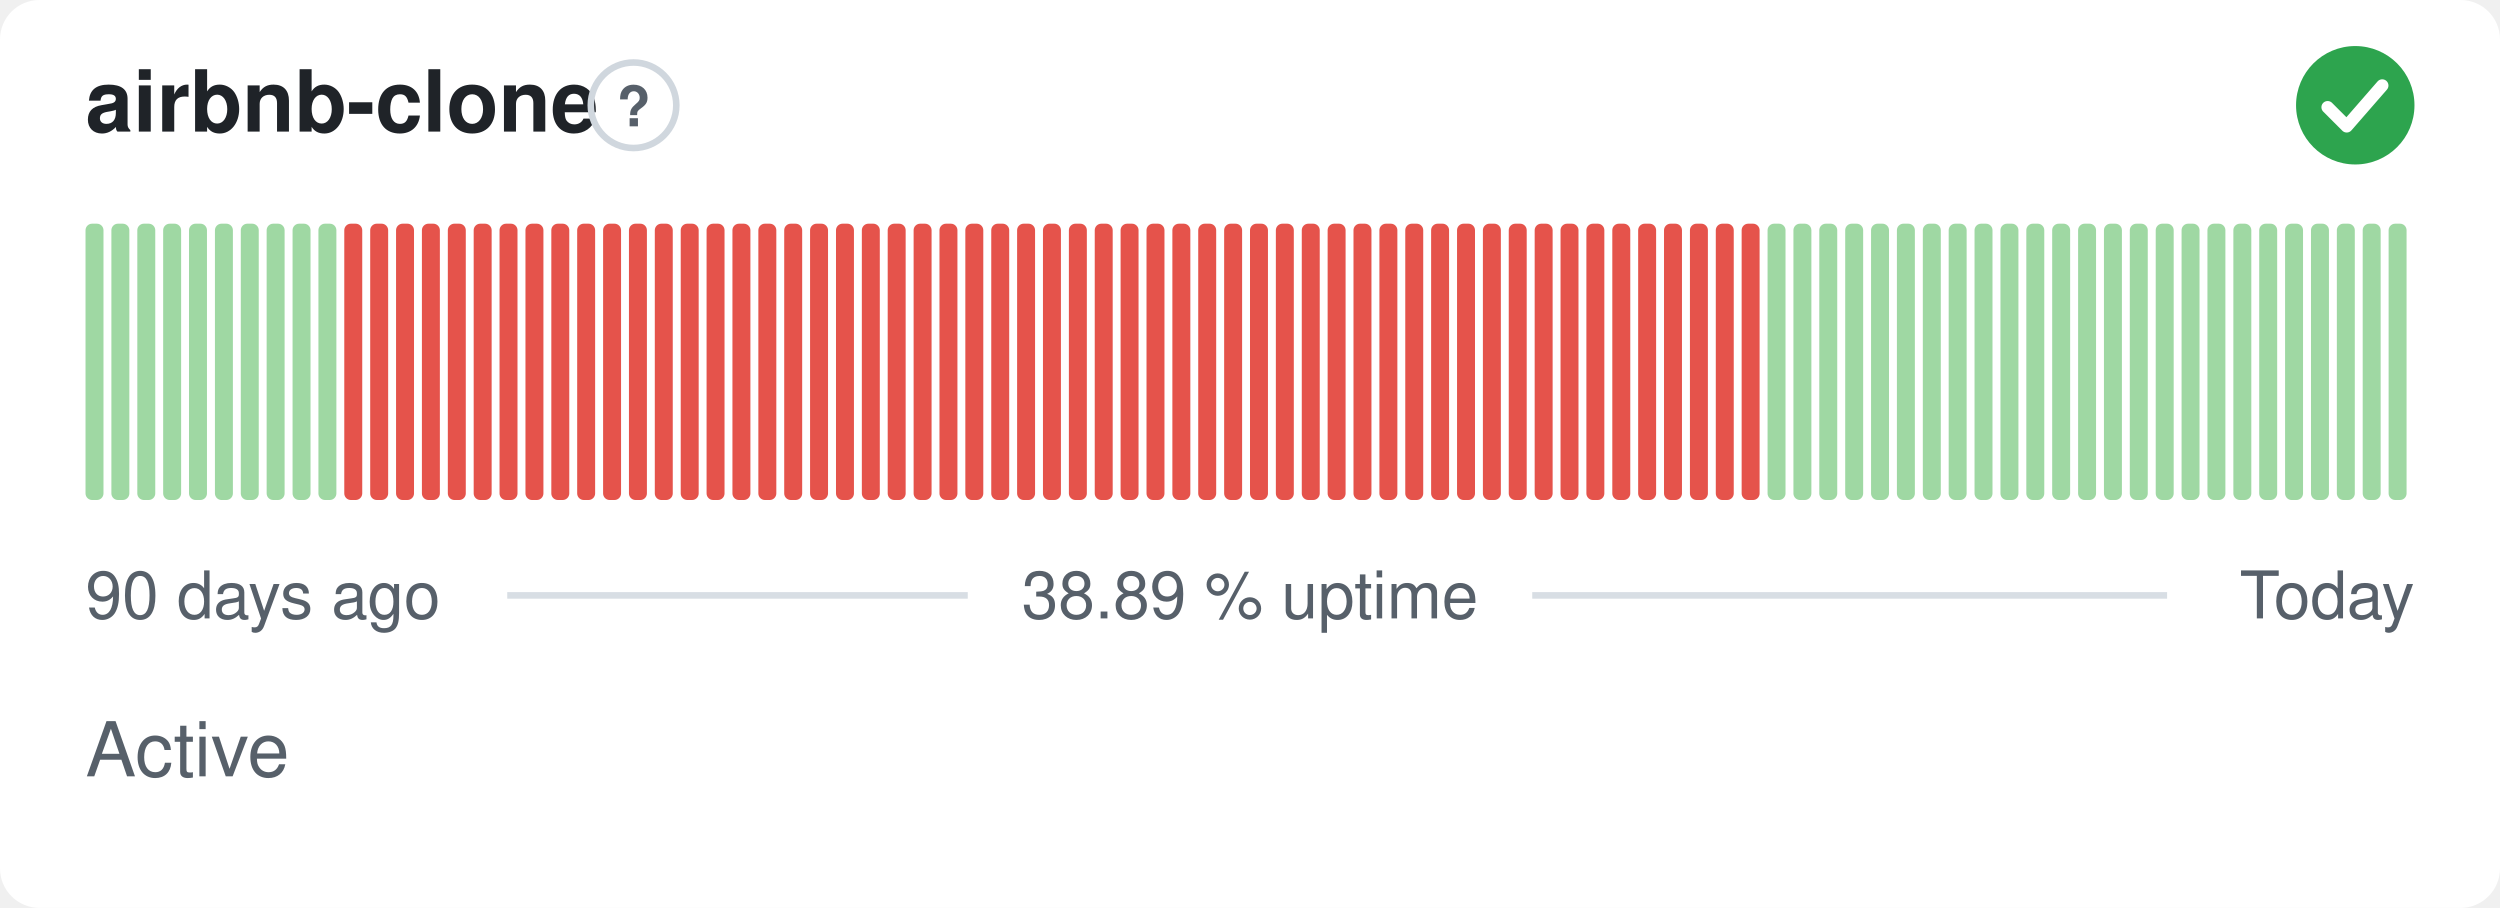
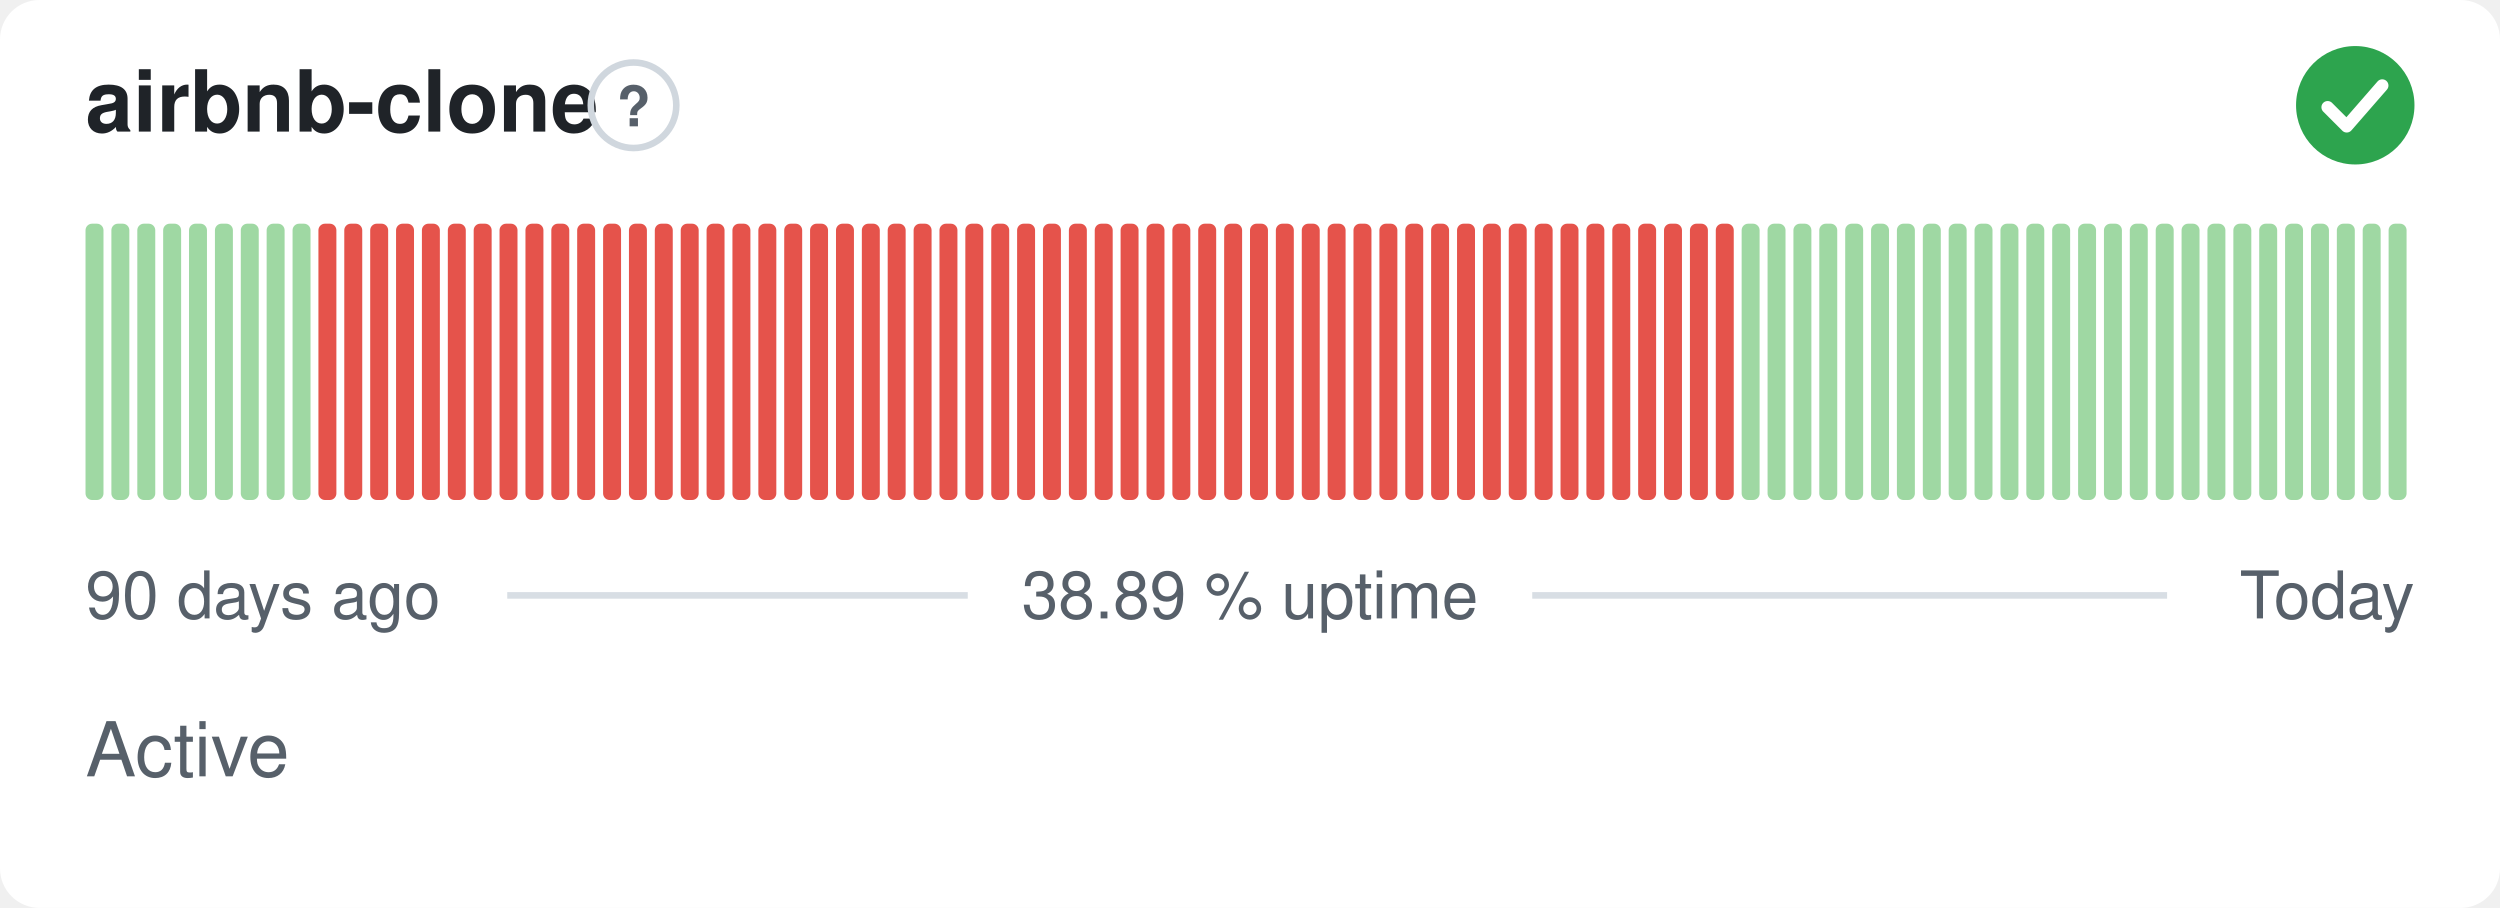
<svg xmlns="http://www.w3.org/2000/svg" width="380" height="138" viewBox="0 0 380 138" role="img" aria-label="airbnb-clone: Active, 38.89 % uptime over the last 90 days" font-family="-apple-system,BlinkMacSystemFont,'Segoe UI',Helvetica,Arial,sans-serif">
  <style>
    @media (prefers-color-scheme: dark) {
      .bg { fill: #0d1117 }
      .title { fill: #e6edf3 }
      .muted { fill: #8b949e }
      .hint { stroke: #30363d }
      .rule { stroke: #30363d }
      .nodata { fill: #21262d }
    }
  </style>
  <rect class="bg" width="380" height="138" rx="6" fill="#ffffff" />
  <text class="title" x="13" y="20" font-size="13" font-weight="600" fill="#1f2328">airbnb-clone</text>
  <circle class="hint" cx="96.3" cy="16" r="6.5" fill="none" stroke="#d0d7de" stroke-width="1" />
  <text class="muted" x="96.3" y="19.2" text-anchor="middle" font-size="8.5" font-weight="700" fill="#57606a">?</text>
  <circle cx="358" cy="16" r="9" fill="#2da44e" />
  <path d="M353.80 16.30l2.90 2.90 5.40 -6.20" fill="none" stroke="#fff" stroke-width="1.89" stroke-linecap="round" stroke-linejoin="round" />
  <rect x="13.00" y="34.00" width="2.73" height="42.00" rx="1" fill="#9fd8a3" />
  <rect x="16.93" y="34.00" width="2.73" height="42.00" rx="1" fill="#9fd8a3" />
  <rect x="20.87" y="34.00" width="2.73" height="42.00" rx="1" fill="#9fd8a3" />
  <rect x="24.80" y="34.00" width="2.73" height="42.00" rx="1" fill="#9fd8a3" />
  <rect x="28.73" y="34.00" width="2.73" height="42.00" rx="1" fill="#9fd8a3" />
  <rect x="32.67" y="34.00" width="2.73" height="42.00" rx="1" fill="#9fd8a3" />
  <rect x="36.60" y="34.00" width="2.73" height="42.00" rx="1" fill="#9fd8a3" />
  <rect x="40.53" y="34.00" width="2.73" height="42.00" rx="1" fill="#9fd8a3" />
  <rect x="44.47" y="34.00" width="2.73" height="42.00" rx="1" fill="#9fd8a3" />
-   <rect x="48.40" y="34.00" width="2.73" height="42.00" rx="1" fill="#9fd8a3" />
+   <rect x="48.40" y="34.00" width="2.73" height="42.00" rx="1" fill="#e5534b" />
  <rect x="52.33" y="34.00" width="2.73" height="42.00" rx="1" fill="#e5534b" />
  <rect x="56.27" y="34.00" width="2.73" height="42.00" rx="1" fill="#e5534b" />
  <rect x="60.20" y="34.00" width="2.73" height="42.00" rx="1" fill="#e5534b" />
  <rect x="64.13" y="34.00" width="2.73" height="42.00" rx="1" fill="#e5534b" />
  <rect x="68.07" y="34.00" width="2.73" height="42.00" rx="1" fill="#e5534b" />
  <rect x="72.00" y="34.00" width="2.73" height="42.00" rx="1" fill="#e5534b" />
  <rect x="75.93" y="34.00" width="2.73" height="42.00" rx="1" fill="#e5534b" />
  <rect x="79.87" y="34.00" width="2.73" height="42.00" rx="1" fill="#e5534b" />
  <rect x="83.80" y="34.00" width="2.73" height="42.00" rx="1" fill="#e5534b" />
  <rect x="87.73" y="34.00" width="2.73" height="42.00" rx="1" fill="#e5534b" />
  <rect x="91.67" y="34.00" width="2.73" height="42.00" rx="1" fill="#e5534b" />
  <rect x="95.60" y="34.00" width="2.73" height="42.00" rx="1" fill="#e5534b" />
  <rect x="99.53" y="34.00" width="2.73" height="42.00" rx="1" fill="#e5534b" />
  <rect x="103.47" y="34.00" width="2.73" height="42.00" rx="1" fill="#e5534b" />
  <rect x="107.40" y="34.00" width="2.73" height="42.00" rx="1" fill="#e5534b" />
  <rect x="111.33" y="34.00" width="2.73" height="42.00" rx="1" fill="#e5534b" />
  <rect x="115.27" y="34.00" width="2.73" height="42.00" rx="1" fill="#e5534b" />
  <rect x="119.20" y="34.00" width="2.73" height="42.00" rx="1" fill="#e5534b" />
  <rect x="123.13" y="34.00" width="2.73" height="42.00" rx="1" fill="#e5534b" />
  <rect x="127.07" y="34.00" width="2.73" height="42.00" rx="1" fill="#e5534b" />
  <rect x="131.00" y="34.00" width="2.73" height="42.00" rx="1" fill="#e5534b" />
  <rect x="134.93" y="34.00" width="2.73" height="42.00" rx="1" fill="#e5534b" />
  <rect x="138.87" y="34.00" width="2.73" height="42.00" rx="1" fill="#e5534b" />
  <rect x="142.80" y="34.00" width="2.73" height="42.00" rx="1" fill="#e5534b" />
  <rect x="146.73" y="34.00" width="2.73" height="42.00" rx="1" fill="#e5534b" />
  <rect x="150.67" y="34.00" width="2.73" height="42.00" rx="1" fill="#e5534b" />
  <rect x="154.60" y="34.00" width="2.73" height="42.00" rx="1" fill="#e5534b" />
  <rect x="158.53" y="34.00" width="2.73" height="42.00" rx="1" fill="#e5534b" />
  <rect x="162.47" y="34.00" width="2.73" height="42.00" rx="1" fill="#e5534b" />
  <rect x="166.40" y="34.00" width="2.73" height="42.00" rx="1" fill="#e5534b" />
  <rect x="170.33" y="34.00" width="2.73" height="42.00" rx="1" fill="#e5534b" />
  <rect x="174.27" y="34.00" width="2.73" height="42.00" rx="1" fill="#e5534b" />
  <rect x="178.20" y="34.00" width="2.73" height="42.00" rx="1" fill="#e5534b" />
  <rect x="182.13" y="34.00" width="2.73" height="42.00" rx="1" fill="#e5534b" />
  <rect x="186.07" y="34.00" width="2.73" height="42.00" rx="1" fill="#e5534b" />
  <rect x="190.00" y="34.00" width="2.73" height="42.00" rx="1" fill="#e5534b" />
  <rect x="193.93" y="34.00" width="2.73" height="42.00" rx="1" fill="#e5534b" />
  <rect x="197.87" y="34.00" width="2.73" height="42.00" rx="1" fill="#e5534b" />
  <rect x="201.80" y="34.00" width="2.73" height="42.00" rx="1" fill="#e5534b" />
  <rect x="205.73" y="34.00" width="2.73" height="42.00" rx="1" fill="#e5534b" />
  <rect x="209.67" y="34.00" width="2.73" height="42.00" rx="1" fill="#e5534b" />
  <rect x="213.60" y="34.00" width="2.73" height="42.00" rx="1" fill="#e5534b" />
  <rect x="217.53" y="34.00" width="2.73" height="42.00" rx="1" fill="#e5534b" />
  <rect x="221.47" y="34.00" width="2.73" height="42.00" rx="1" fill="#e5534b" />
  <rect x="225.40" y="34.00" width="2.73" height="42.00" rx="1" fill="#e5534b" />
  <rect x="229.33" y="34.00" width="2.73" height="42.00" rx="1" fill="#e5534b" />
  <rect x="233.27" y="34.00" width="2.73" height="42.00" rx="1" fill="#e5534b" />
  <rect x="237.20" y="34.00" width="2.73" height="42.00" rx="1" fill="#e5534b" />
  <rect x="241.13" y="34.00" width="2.73" height="42.00" rx="1" fill="#e5534b" />
  <rect x="245.07" y="34.00" width="2.73" height="42.00" rx="1" fill="#e5534b" />
  <rect x="249.00" y="34.00" width="2.73" height="42.00" rx="1" fill="#e5534b" />
  <rect x="252.93" y="34.00" width="2.73" height="42.00" rx="1" fill="#e5534b" />
  <rect x="256.87" y="34.00" width="2.73" height="42.00" rx="1" fill="#e5534b" />
  <rect x="260.80" y="34.00" width="2.73" height="42.00" rx="1" fill="#e5534b" />
-   <rect x="264.73" y="34.00" width="2.73" height="42.00" rx="1" fill="#e5534b" />
+   <rect x="264.73" y="34.00" width="2.73" height="42.00" rx="1" fill="#9fd8a3" />
  <rect x="268.67" y="34.00" width="2.73" height="42.00" rx="1" fill="#9fd8a3" />
  <rect x="272.60" y="34.00" width="2.73" height="42.00" rx="1" fill="#9fd8a3" />
  <rect x="276.53" y="34.00" width="2.73" height="42.00" rx="1" fill="#9fd8a3" />
  <rect x="280.47" y="34.00" width="2.73" height="42.00" rx="1" fill="#9fd8a3" />
  <rect x="284.40" y="34.00" width="2.73" height="42.00" rx="1" fill="#9fd8a3" />
  <rect x="288.33" y="34.00" width="2.73" height="42.00" rx="1" fill="#9fd8a3" />
  <rect x="292.27" y="34.00" width="2.73" height="42.00" rx="1" fill="#9fd8a3" />
  <rect x="296.20" y="34.00" width="2.73" height="42.00" rx="1" fill="#9fd8a3" />
  <rect x="300.13" y="34.00" width="2.73" height="42.00" rx="1" fill="#9fd8a3" />
  <rect x="304.07" y="34.00" width="2.73" height="42.00" rx="1" fill="#9fd8a3" />
  <rect x="308.00" y="34.00" width="2.73" height="42.00" rx="1" fill="#9fd8a3" />
  <rect x="311.93" y="34.00" width="2.73" height="42.00" rx="1" fill="#9fd8a3" />
  <rect x="315.87" y="34.00" width="2.73" height="42.00" rx="1" fill="#9fd8a3" />
  <rect x="319.80" y="34.00" width="2.73" height="42.00" rx="1" fill="#9fd8a3" />
  <rect x="323.73" y="34.00" width="2.73" height="42.00" rx="1" fill="#9fd8a3" />
  <rect x="327.67" y="34.00" width="2.73" height="42.00" rx="1" fill="#9fd8a3" />
  <rect x="331.60" y="34.00" width="2.73" height="42.00" rx="1" fill="#9fd8a3" />
  <rect x="335.53" y="34.00" width="2.73" height="42.00" rx="1" fill="#9fd8a3" />
  <rect x="339.47" y="34.00" width="2.73" height="42.00" rx="1" fill="#9fd8a3" />
  <rect x="343.40" y="34.00" width="2.73" height="42.00" rx="1" fill="#9fd8a3" />
  <rect x="347.33" y="34.00" width="2.73" height="42.00" rx="1" fill="#9fd8a3" />
  <rect x="351.27" y="34.00" width="2.73" height="42.00" rx="1" fill="#9fd8a3" />
  <rect x="355.20" y="34.00" width="2.73" height="42.00" rx="1" fill="#9fd8a3" />
  <rect x="359.13" y="34.00" width="2.73" height="42.00" rx="1" fill="#9fd8a3" />
  <rect x="363.07" y="34.00" width="2.73" height="42.00" rx="1" fill="#9fd8a3" />
  <text class="muted" x="13" y="94" font-size="10" fill="#57606a">90 days ago</text>
  <text class="muted" x="190" y="94" text-anchor="middle" font-size="10" fill="#57606a">38.89 % uptime</text>
  <text class="muted" x="367" y="94" text-anchor="end" font-size="10" fill="#57606a">Today</text>
  <line class="rule" x1="77.1" y1="90.5" x2="147.1" y2="90.5" stroke="#d8dee4" stroke-width="1" />
  <line class="rule" x1="232.9" y1="90.5" x2="329.4" y2="90.5" stroke="#d8dee4" stroke-width="1" />
  <text class="muted" x="13" y="118" font-size="11.5" fill="#57606a">Active</text>
</svg>
